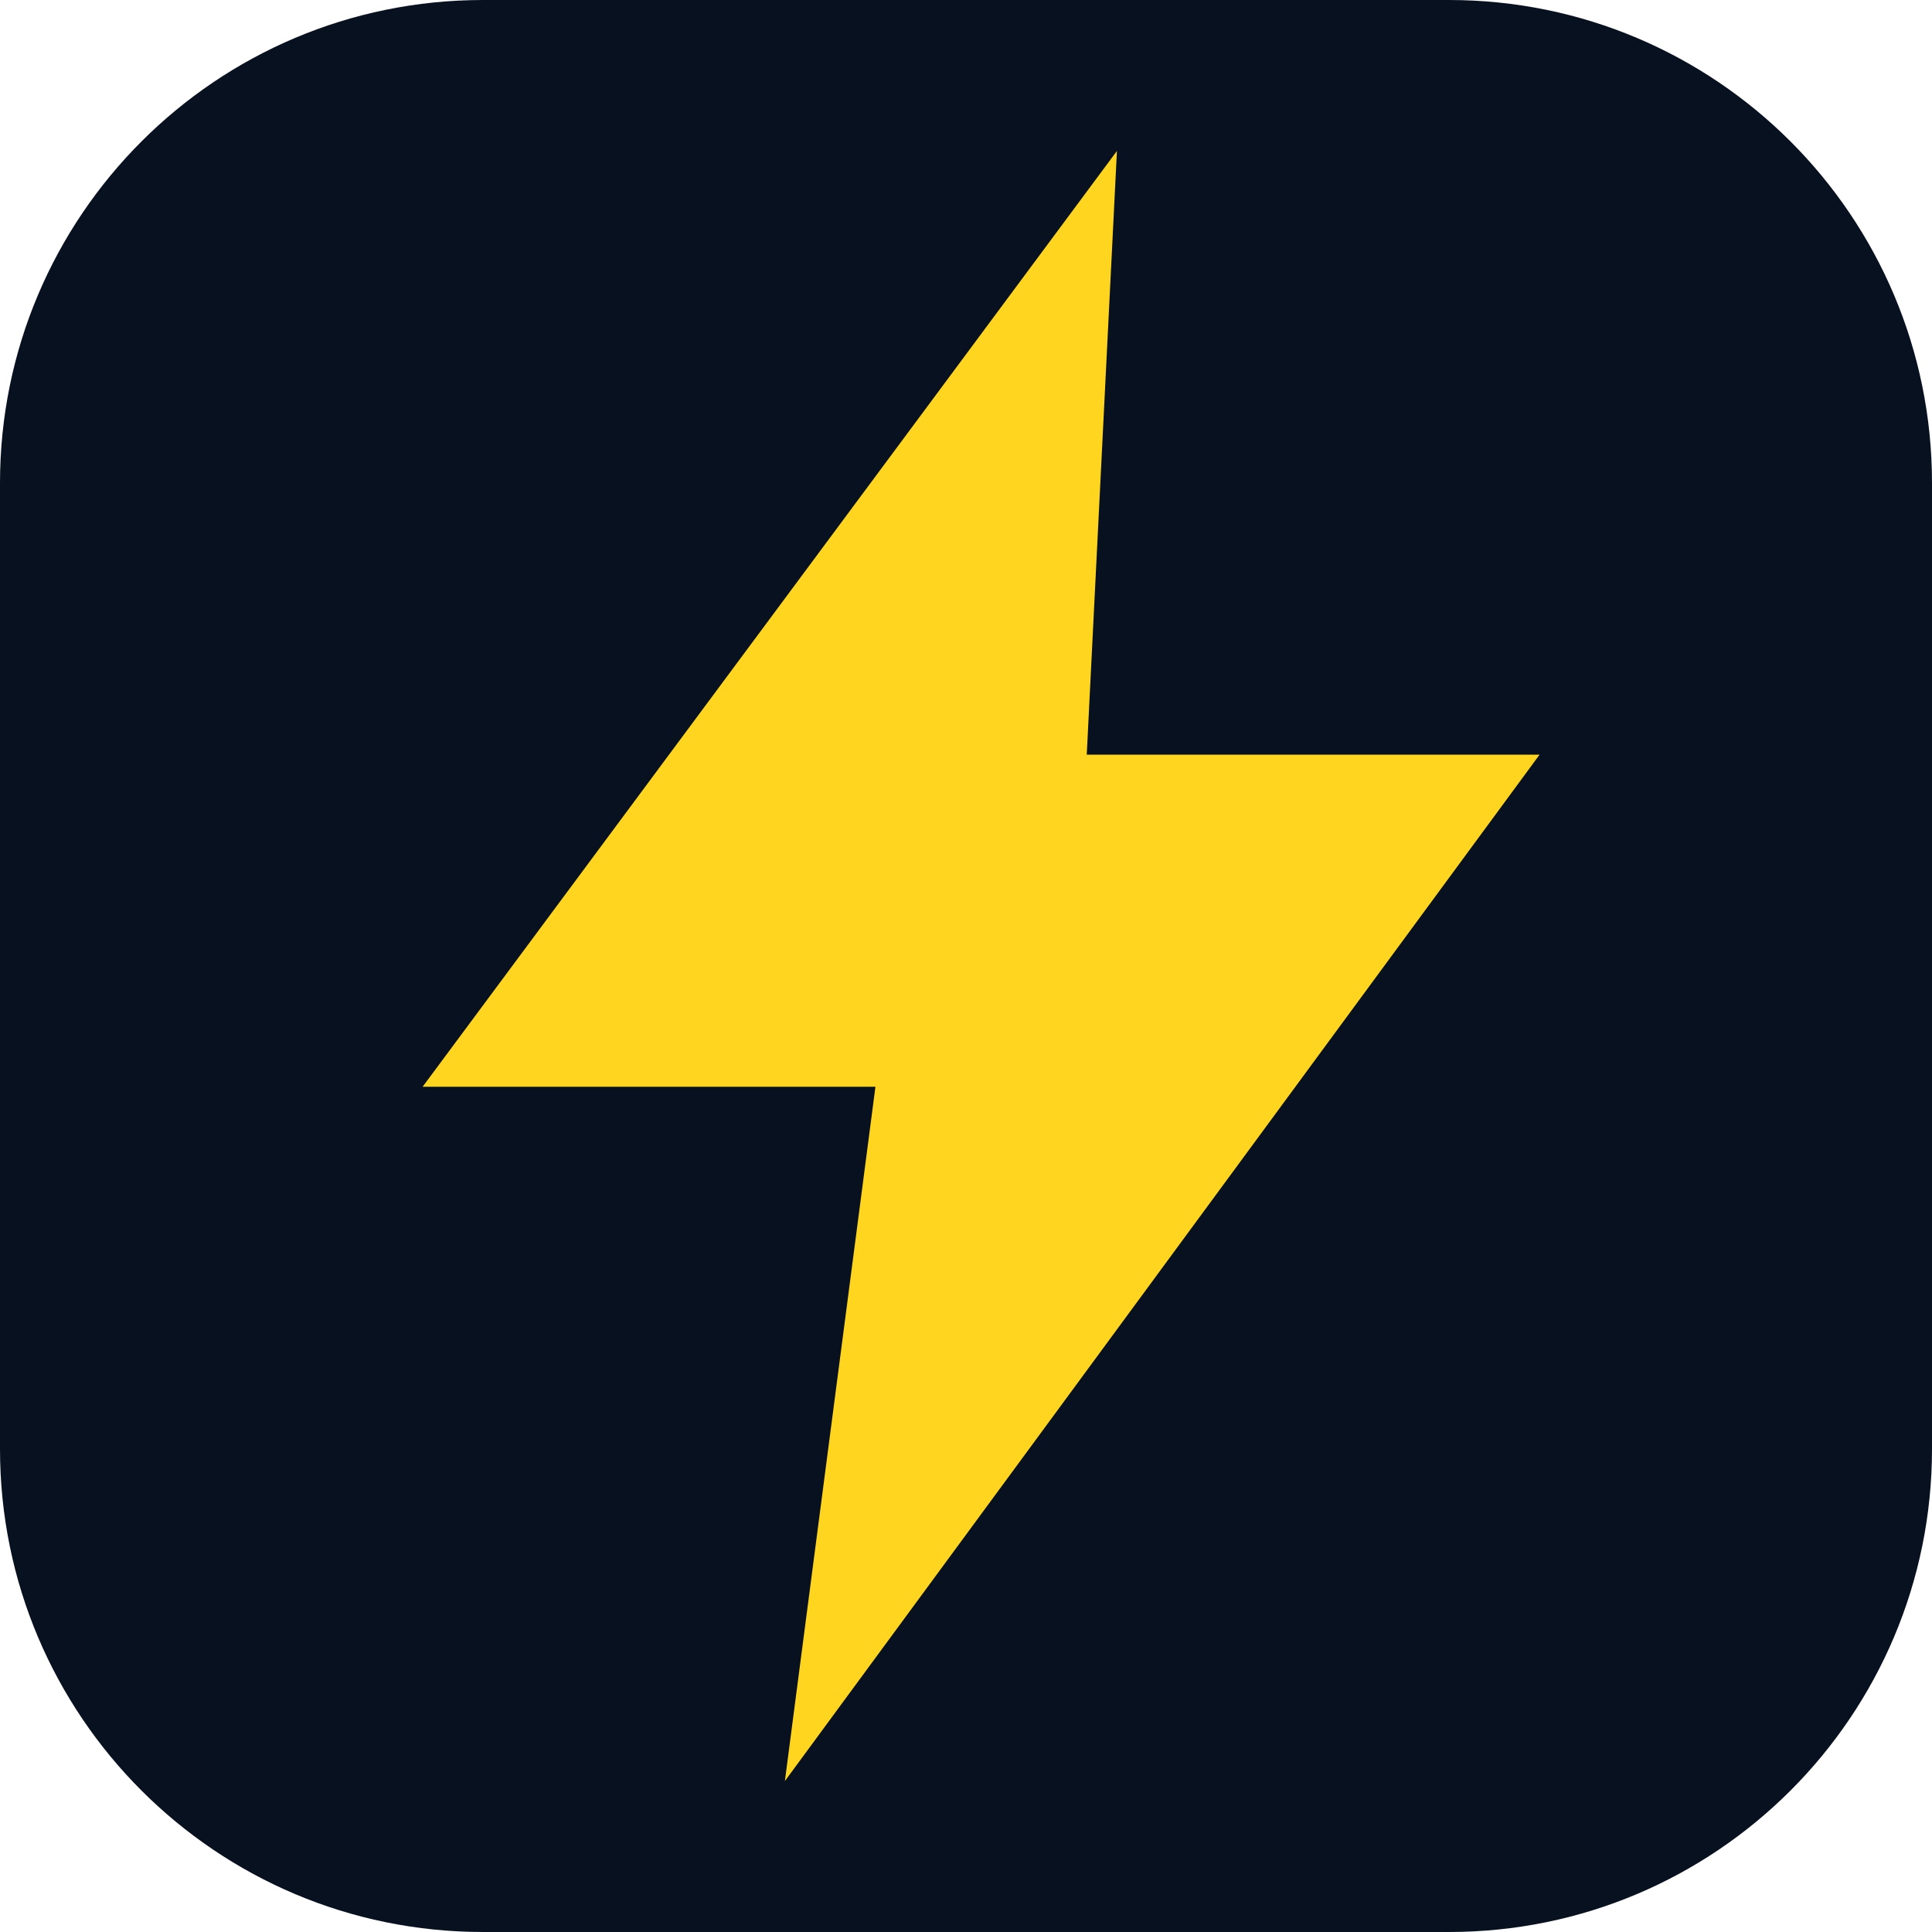
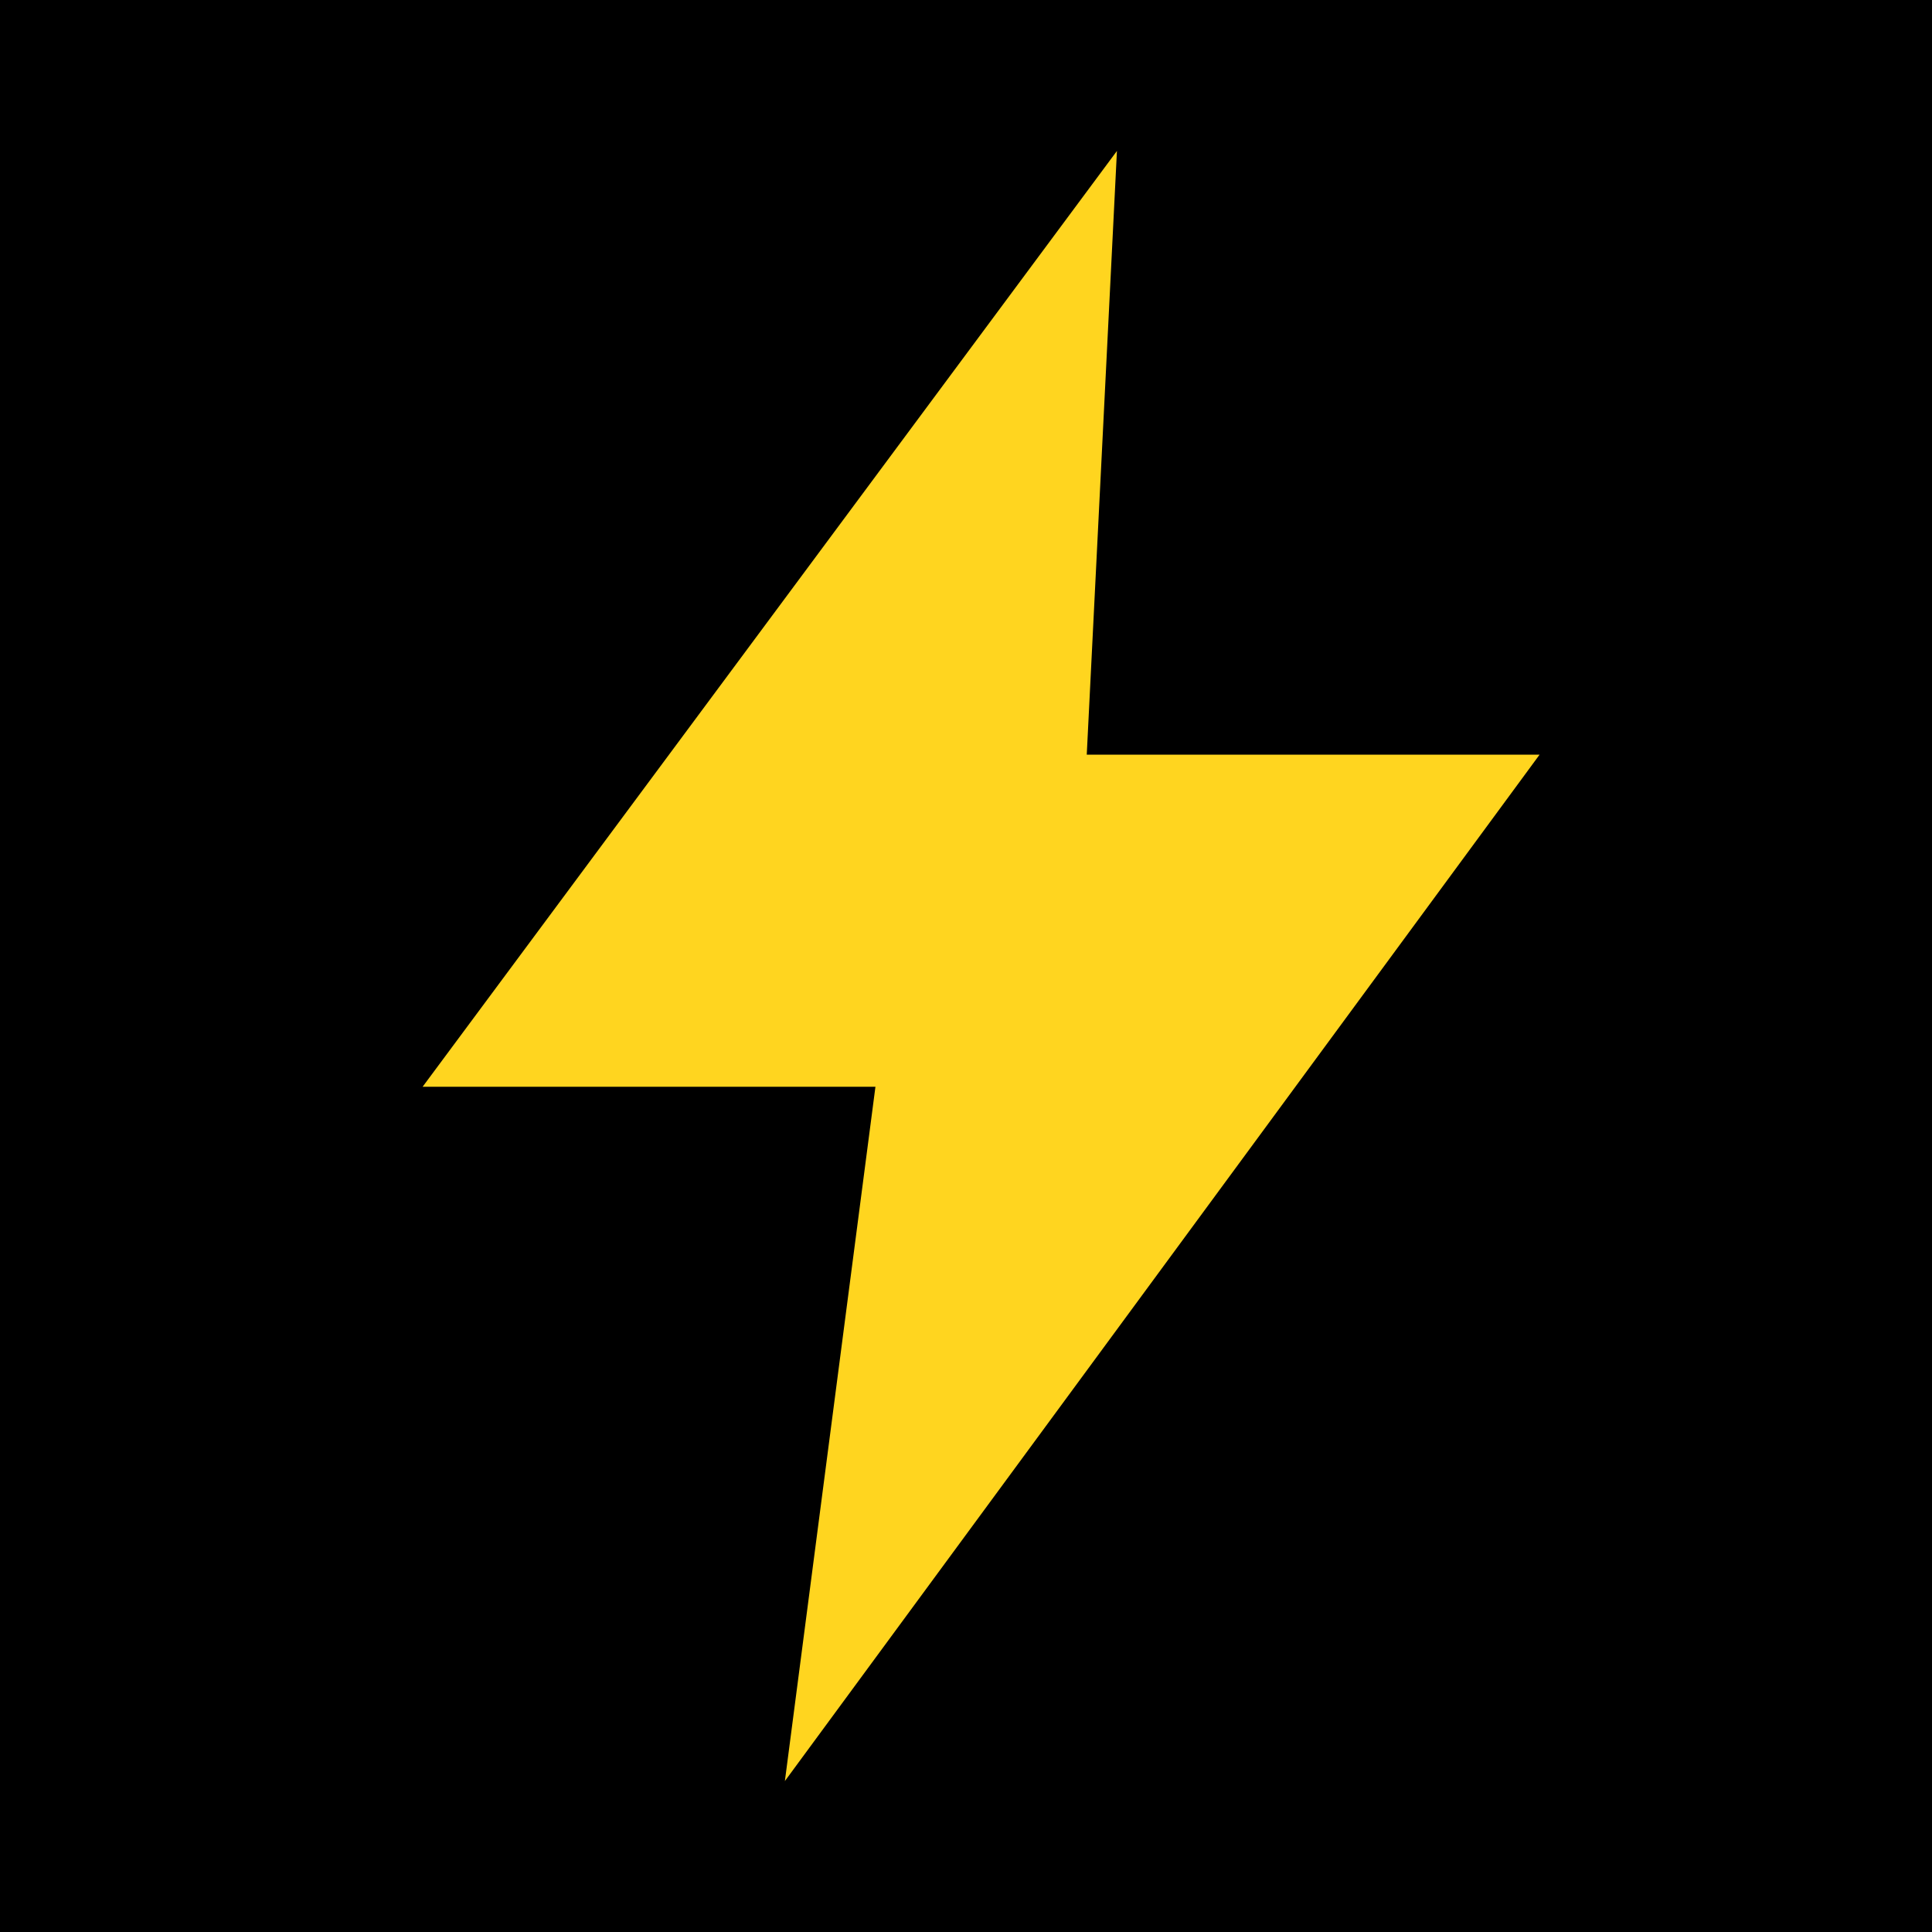
<svg xmlns="http://www.w3.org/2000/svg" viewBox="0 0 64 64">
-   <rect width="64" height="64" rx="16" fill="#07111f" />
+   <rect width="64" height="64" fill="#000" />
  <path d="M37 5 14 36h15L26 59l25-34H36L37 5Z" fill="#ffd51f" />
</svg>
